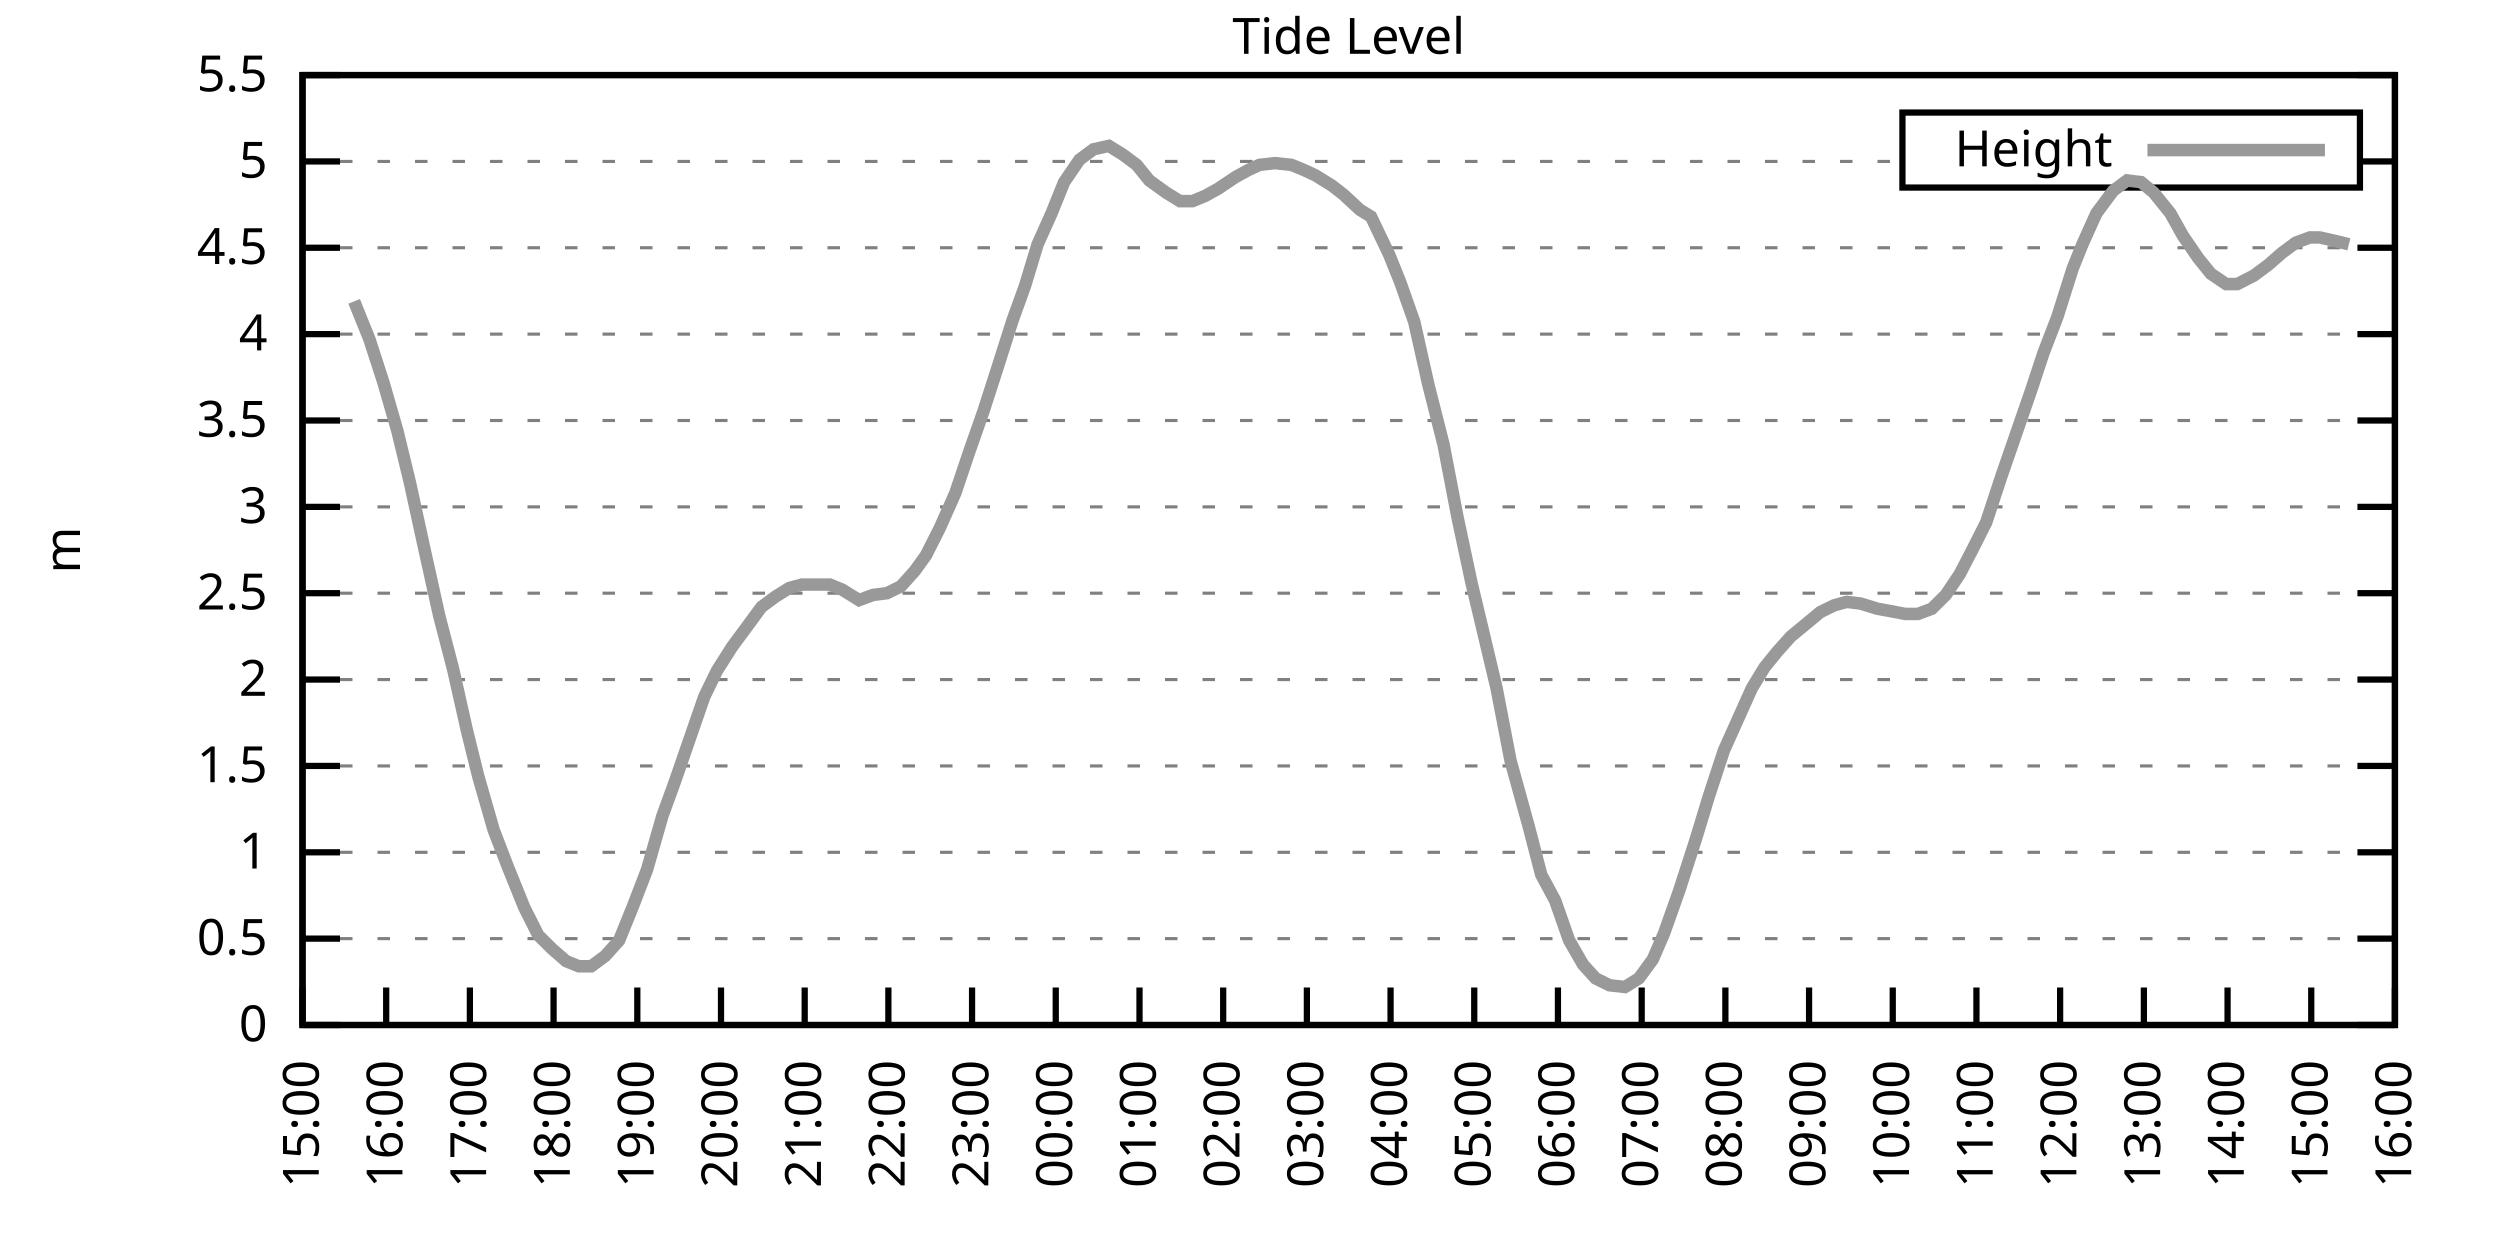
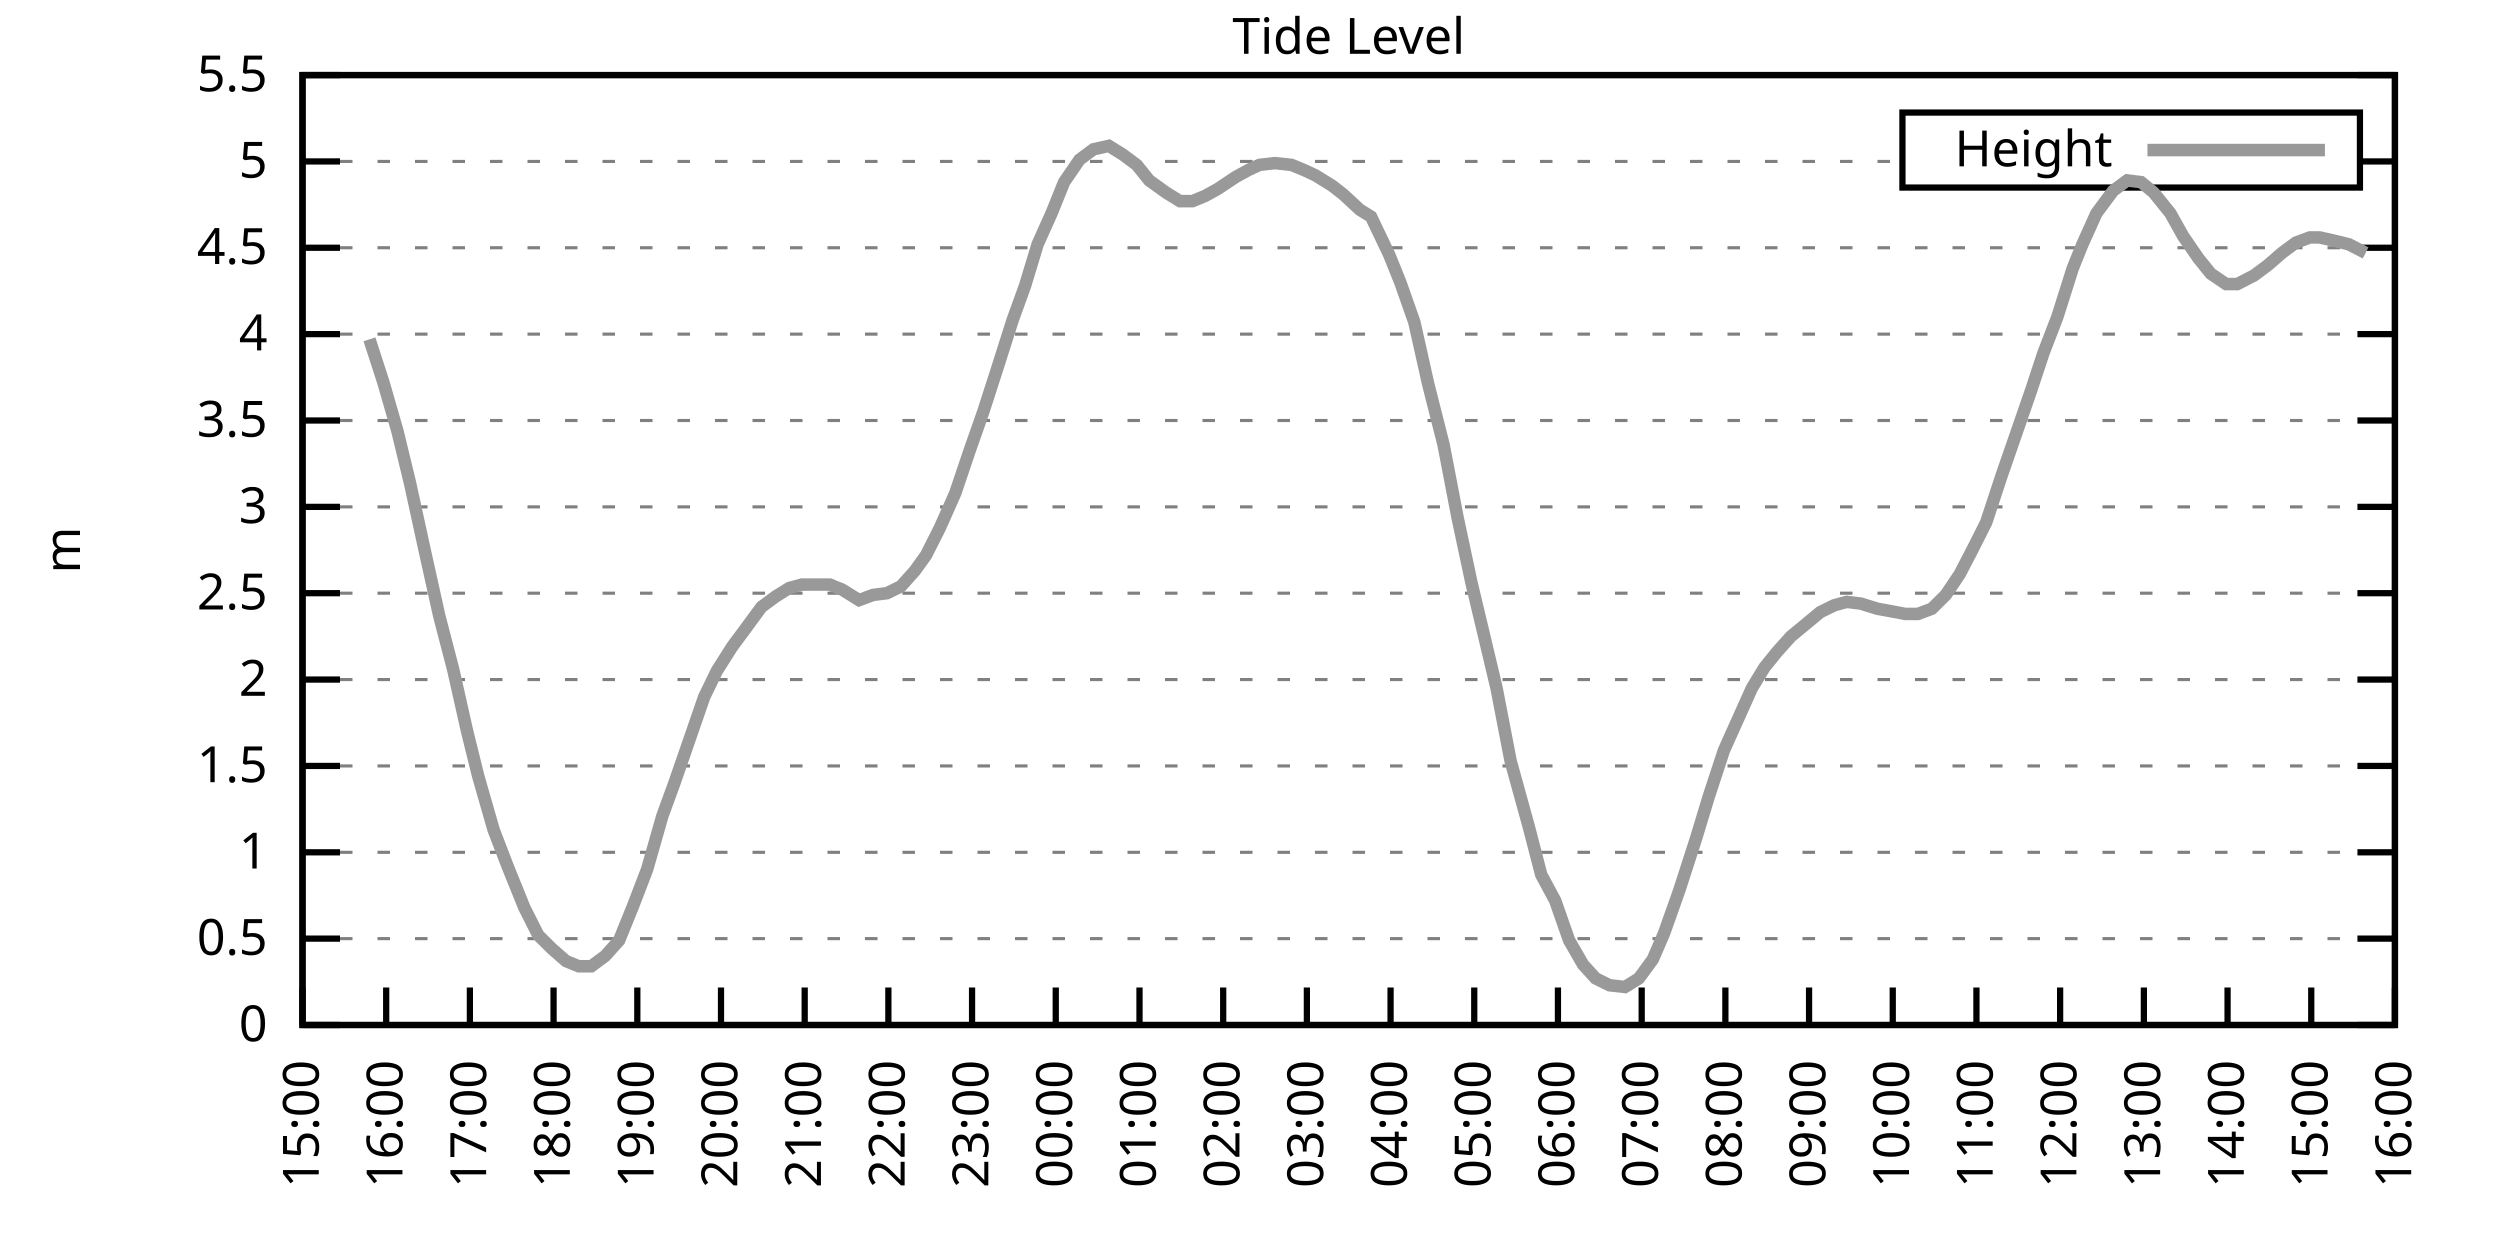
<svg xmlns="http://www.w3.org/2000/svg" xmlns:xlink="http://www.w3.org/1999/xlink" width="400" height="200" viewBox="0 0 400 200">
  <g id="gnuplot_canvas">
    <rect x="0" y="0" width="400" height="200" fill="none" />
    <defs>
      <circle id="gpDot" r="0.5" stroke-width="0.5" stroke="currentColor" />
      <path id="gpPt0" stroke-width="0.333" stroke="currentColor" d="M-1,0 h2 M0,-1 v2" />
      <path id="gpPt1" stroke-width="0.333" stroke="currentColor" d="M-1,-1 L1,1 M1,-1 L-1,1" />
      <path id="gpPt2" stroke-width="0.333" stroke="currentColor" d="M-1,0 L1,0 M0,-1 L0,1 M-1,-1 L1,1 M-1,1 L1,-1" />
      <rect id="gpPt3" stroke-width="0.333" stroke="currentColor" x="-1" y="-1" width="2" height="2" />
      <rect id="gpPt4" stroke-width="0.333" stroke="currentColor" fill="currentColor" x="-1" y="-1" width="2" height="2" />
      <circle id="gpPt5" stroke-width="0.333" stroke="currentColor" cx="0" cy="0" r="1" />
      <use xlink:href="#gpPt5" id="gpPt6" fill="currentColor" stroke="none" />
      <path id="gpPt7" stroke-width="0.333" stroke="currentColor" d="M0,-1.33 L-1.33,0.67 L1.33,0.67 z" />
      <use xlink:href="#gpPt7" id="gpPt8" fill="currentColor" stroke="none" />
      <use xlink:href="#gpPt7" id="gpPt9" stroke="currentColor" transform="rotate(180)" />
      <use xlink:href="#gpPt9" id="gpPt10" fill="currentColor" stroke="none" />
      <use xlink:href="#gpPt3" id="gpPt11" stroke="currentColor" transform="rotate(45)" />
      <use xlink:href="#gpPt11" id="gpPt12" fill="currentColor" stroke="none" />
      <path id="gpPt13" stroke-width="0.333" stroke="currentColor" d="M0,1.330 L1.265,0.411 L0.782,-1.067 L-0.782,-1.076 L-1.265,0.411 z" />
      <use xlink:href="#gpPt13" id="gpPt14" fill="currentColor" stroke="none" />
      <filter id="textbox" filterUnits="objectBoundingBox" x="0" y="0" height="1" width="1">
        <feFlood flood-color="white" flood-opacity="1" result="bgnd" />
        <feComposite in="SourceGraphic" in2="bgnd" operator="atop" />
      </filter>
      <filter id="greybox" filterUnits="objectBoundingBox" x="0" y="0" height="1" width="1">
        <feFlood flood-color="lightgrey" flood-opacity="1" result="grey" />
        <feComposite in="SourceGraphic" in2="grey" operator="atop" />
      </filter>
    </defs>
    <g fill="none" color="white" stroke="currentColor" stroke-width="1.00" stroke-linecap="butt" stroke-linejoin="miter">
</g>
    <g fill="none" color="black" stroke="currentColor" stroke-width="1.00" stroke-linecap="butt" stroke-linejoin="miter">
      <g stroke="none" shape-rendering="crispEdges">
        <polygon fill="rgb(255, 255, 255)" points="48.40,164.00 383.18,164.00 383.18,12.02 48.40,12.02 " />
      </g>
    </g>
    <g fill="none" color="black" stroke="currentColor" stroke-width="1.00" stroke-linecap="butt" stroke-linejoin="miter">
</g>
    <g fill="none" color="black" stroke="black" stroke-width="0.50" stroke-linecap="butt" stroke-linejoin="miter">
</g>
    <g fill="none" color="gray" stroke="currentColor" stroke-width="0.50" stroke-linecap="butt" stroke-linejoin="miter">
      <path stroke="gray" stroke-dasharray="2,4" class="gridline" d="M48.40,164.00 L383.19,164.00  " />
    </g>
    <g fill="none" color="gray" stroke="gray" stroke-width="1.00" stroke-linecap="butt" stroke-linejoin="miter">
</g>
    <g fill="none" color="black" stroke="currentColor" stroke-width="1.00" stroke-linecap="butt" stroke-linejoin="miter">
      <path stroke="black" d="M48.40,164.00 L54.40,164.00 M383.19,164.00 L377.19,164.00  " />
      <g transform="translate(42.80,166.60)" stroke="none" fill="black" font-family="Sans" font-size="8.00" text-anchor="end">
        <text>
          <tspan font-family="Sans"> 0</tspan>
        </text>
      </g>
    </g>
    <g fill="none" color="black" stroke="currentColor" stroke-width="1.00" stroke-linecap="butt" stroke-linejoin="miter">
</g>
    <g fill="none" color="black" stroke="black" stroke-width="0.50" stroke-linecap="butt" stroke-linejoin="miter">
</g>
    <g fill="none" color="gray" stroke="currentColor" stroke-width="0.50" stroke-linecap="butt" stroke-linejoin="miter">
      <path stroke="gray" stroke-dasharray="2,4" class="gridline" d="M48.40,150.18 L383.19,150.18  " />
    </g>
    <g fill="none" color="gray" stroke="gray" stroke-width="1.00" stroke-linecap="butt" stroke-linejoin="miter">
</g>
    <g fill="none" color="black" stroke="currentColor" stroke-width="1.00" stroke-linecap="butt" stroke-linejoin="miter">
      <path stroke="black" d="M48.40,150.18 L54.40,150.18 M383.19,150.18 L377.19,150.18  " />
      <g transform="translate(42.80,152.78)" stroke="none" fill="black" font-family="Sans" font-size="8.00" text-anchor="end">
        <text>
          <tspan font-family="Sans"> 0.5</tspan>
        </text>
      </g>
    </g>
    <g fill="none" color="black" stroke="currentColor" stroke-width="1.00" stroke-linecap="butt" stroke-linejoin="miter">
</g>
    <g fill="none" color="black" stroke="black" stroke-width="0.50" stroke-linecap="butt" stroke-linejoin="miter">
</g>
    <g fill="none" color="gray" stroke="currentColor" stroke-width="0.50" stroke-linecap="butt" stroke-linejoin="miter">
      <path stroke="gray" stroke-dasharray="2,4" class="gridline" d="M48.40,136.37 L383.19,136.37  " />
    </g>
    <g fill="none" color="gray" stroke="gray" stroke-width="1.00" stroke-linecap="butt" stroke-linejoin="miter">
</g>
    <g fill="none" color="black" stroke="currentColor" stroke-width="1.00" stroke-linecap="butt" stroke-linejoin="miter">
      <path stroke="black" d="M48.40,136.37 L54.40,136.37 M383.19,136.37 L377.19,136.37  " />
      <g transform="translate(42.80,138.97)" stroke="none" fill="black" font-family="Sans" font-size="8.00" text-anchor="end">
        <text>
          <tspan font-family="Sans"> 1</tspan>
        </text>
      </g>
    </g>
    <g fill="none" color="black" stroke="currentColor" stroke-width="1.00" stroke-linecap="butt" stroke-linejoin="miter">
</g>
    <g fill="none" color="black" stroke="black" stroke-width="0.50" stroke-linecap="butt" stroke-linejoin="miter">
</g>
    <g fill="none" color="gray" stroke="currentColor" stroke-width="0.50" stroke-linecap="butt" stroke-linejoin="miter">
      <path stroke="gray" stroke-dasharray="2,4" class="gridline" d="M48.40,122.55 L383.19,122.55  " />
    </g>
    <g fill="none" color="gray" stroke="gray" stroke-width="1.00" stroke-linecap="butt" stroke-linejoin="miter">
</g>
    <g fill="none" color="black" stroke="currentColor" stroke-width="1.00" stroke-linecap="butt" stroke-linejoin="miter">
      <path stroke="black" d="M48.40,122.55 L54.40,122.55 M383.19,122.55 L377.19,122.55  " />
      <g transform="translate(42.80,125.15)" stroke="none" fill="black" font-family="Sans" font-size="8.00" text-anchor="end">
        <text>
          <tspan font-family="Sans"> 1.5</tspan>
        </text>
      </g>
    </g>
    <g fill="none" color="black" stroke="currentColor" stroke-width="1.00" stroke-linecap="butt" stroke-linejoin="miter">
</g>
    <g fill="none" color="black" stroke="black" stroke-width="0.50" stroke-linecap="butt" stroke-linejoin="miter">
</g>
    <g fill="none" color="gray" stroke="currentColor" stroke-width="0.50" stroke-linecap="butt" stroke-linejoin="miter">
      <path stroke="gray" stroke-dasharray="2,4" class="gridline" d="M48.40,108.73 L383.19,108.73  " />
    </g>
    <g fill="none" color="gray" stroke="gray" stroke-width="1.00" stroke-linecap="butt" stroke-linejoin="miter">
</g>
    <g fill="none" color="black" stroke="currentColor" stroke-width="1.00" stroke-linecap="butt" stroke-linejoin="miter">
      <path stroke="black" d="M48.40,108.73 L54.40,108.73 M383.19,108.73 L377.19,108.73  " />
      <g transform="translate(42.80,111.33)" stroke="none" fill="black" font-family="Sans" font-size="8.00" text-anchor="end">
        <text>
          <tspan font-family="Sans"> 2</tspan>
        </text>
      </g>
    </g>
    <g fill="none" color="black" stroke="currentColor" stroke-width="1.00" stroke-linecap="butt" stroke-linejoin="miter">
</g>
    <g fill="none" color="black" stroke="black" stroke-width="0.50" stroke-linecap="butt" stroke-linejoin="miter">
</g>
    <g fill="none" color="gray" stroke="currentColor" stroke-width="0.50" stroke-linecap="butt" stroke-linejoin="miter">
      <path stroke="gray" stroke-dasharray="2,4" class="gridline" d="M48.40,94.91 L383.19,94.91  " />
    </g>
    <g fill="none" color="gray" stroke="gray" stroke-width="1.00" stroke-linecap="butt" stroke-linejoin="miter">
</g>
    <g fill="none" color="black" stroke="currentColor" stroke-width="1.00" stroke-linecap="butt" stroke-linejoin="miter">
      <path stroke="black" d="M48.40,94.91 L54.40,94.91 M383.19,94.91 L377.19,94.91  " />
      <g transform="translate(42.80,97.51)" stroke="none" fill="black" font-family="Sans" font-size="8.00" text-anchor="end">
        <text>
          <tspan font-family="Sans"> 2.5</tspan>
        </text>
      </g>
    </g>
    <g fill="none" color="black" stroke="currentColor" stroke-width="1.00" stroke-linecap="butt" stroke-linejoin="miter">
</g>
    <g fill="none" color="black" stroke="black" stroke-width="0.50" stroke-linecap="butt" stroke-linejoin="miter">
</g>
    <g fill="none" color="gray" stroke="currentColor" stroke-width="0.50" stroke-linecap="butt" stroke-linejoin="miter">
      <path stroke="gray" stroke-dasharray="2,4" class="gridline" d="M48.40,81.10 L383.19,81.10  " />
    </g>
    <g fill="none" color="gray" stroke="gray" stroke-width="1.00" stroke-linecap="butt" stroke-linejoin="miter">
</g>
    <g fill="none" color="black" stroke="currentColor" stroke-width="1.00" stroke-linecap="butt" stroke-linejoin="miter">
      <path stroke="black" d="M48.40,81.10 L54.40,81.10 M383.19,81.10 L377.19,81.10  " />
      <g transform="translate(42.80,83.70)" stroke="none" fill="black" font-family="Sans" font-size="8.00" text-anchor="end">
        <text>
          <tspan font-family="Sans"> 3</tspan>
        </text>
      </g>
    </g>
    <g fill="none" color="black" stroke="currentColor" stroke-width="1.00" stroke-linecap="butt" stroke-linejoin="miter">
</g>
    <g fill="none" color="black" stroke="black" stroke-width="0.50" stroke-linecap="butt" stroke-linejoin="miter">
</g>
    <g fill="none" color="gray" stroke="currentColor" stroke-width="0.50" stroke-linecap="butt" stroke-linejoin="miter">
      <path stroke="gray" stroke-dasharray="2,4" class="gridline" d="M48.40,67.28 L383.19,67.28  " />
    </g>
    <g fill="none" color="gray" stroke="gray" stroke-width="1.00" stroke-linecap="butt" stroke-linejoin="miter">
</g>
    <g fill="none" color="black" stroke="currentColor" stroke-width="1.00" stroke-linecap="butt" stroke-linejoin="miter">
      <path stroke="black" d="M48.40,67.28 L54.40,67.28 M383.19,67.28 L377.19,67.28  " />
      <g transform="translate(42.80,69.88)" stroke="none" fill="black" font-family="Sans" font-size="8.00" text-anchor="end">
        <text>
          <tspan font-family="Sans"> 3.5</tspan>
        </text>
      </g>
    </g>
    <g fill="none" color="black" stroke="currentColor" stroke-width="1.00" stroke-linecap="butt" stroke-linejoin="miter">
</g>
    <g fill="none" color="black" stroke="black" stroke-width="0.50" stroke-linecap="butt" stroke-linejoin="miter">
</g>
    <g fill="none" color="gray" stroke="currentColor" stroke-width="0.50" stroke-linecap="butt" stroke-linejoin="miter">
      <path stroke="gray" stroke-dasharray="2,4" class="gridline" d="M48.40,53.46 L383.19,53.46  " />
    </g>
    <g fill="none" color="gray" stroke="gray" stroke-width="1.00" stroke-linecap="butt" stroke-linejoin="miter">
</g>
    <g fill="none" color="black" stroke="currentColor" stroke-width="1.00" stroke-linecap="butt" stroke-linejoin="miter">
      <path stroke="black" d="M48.40,53.46 L54.40,53.46 M383.19,53.46 L377.19,53.46  " />
      <g transform="translate(42.80,56.06)" stroke="none" fill="black" font-family="Sans" font-size="8.00" text-anchor="end">
        <text>
          <tspan font-family="Sans"> 4</tspan>
        </text>
      </g>
    </g>
    <g fill="none" color="black" stroke="currentColor" stroke-width="1.00" stroke-linecap="butt" stroke-linejoin="miter">
</g>
    <g fill="none" color="black" stroke="black" stroke-width="0.50" stroke-linecap="butt" stroke-linejoin="miter">
</g>
    <g fill="none" color="gray" stroke="currentColor" stroke-width="0.50" stroke-linecap="butt" stroke-linejoin="miter">
      <path stroke="gray" stroke-dasharray="2,4" class="gridline" d="M48.40,39.64 L383.19,39.64  " />
    </g>
    <g fill="none" color="gray" stroke="gray" stroke-width="1.00" stroke-linecap="butt" stroke-linejoin="miter">
</g>
    <g fill="none" color="black" stroke="currentColor" stroke-width="1.00" stroke-linecap="butt" stroke-linejoin="miter">
      <path stroke="black" d="M48.40,39.64 L54.40,39.64 M383.19,39.64 L377.19,39.64  " />
      <g transform="translate(42.80,42.24)" stroke="none" fill="black" font-family="Sans" font-size="8.00" text-anchor="end">
        <text>
          <tspan font-family="Sans"> 4.5</tspan>
        </text>
      </g>
    </g>
    <g fill="none" color="black" stroke="currentColor" stroke-width="1.00" stroke-linecap="butt" stroke-linejoin="miter">
</g>
    <g fill="none" color="black" stroke="black" stroke-width="0.50" stroke-linecap="butt" stroke-linejoin="miter">
</g>
    <g fill="none" color="gray" stroke="currentColor" stroke-width="0.50" stroke-linecap="butt" stroke-linejoin="miter">
      <path stroke="gray" stroke-dasharray="2,4" class="gridline" d="M48.40,25.83 L304.39,25.83 M377.59,25.83 L383.19,25.83  " />
    </g>
    <g fill="none" color="gray" stroke="gray" stroke-width="1.00" stroke-linecap="butt" stroke-linejoin="miter">
</g>
    <g fill="none" color="black" stroke="currentColor" stroke-width="1.00" stroke-linecap="butt" stroke-linejoin="miter">
      <path stroke="black" d="M48.40,25.83 L54.40,25.83 M383.19,25.83 L377.19,25.83  " />
      <g transform="translate(42.80,28.43)" stroke="none" fill="black" font-family="Sans" font-size="8.00" text-anchor="end">
        <text>
          <tspan font-family="Sans"> 5</tspan>
        </text>
      </g>
    </g>
    <g fill="none" color="black" stroke="currentColor" stroke-width="1.00" stroke-linecap="butt" stroke-linejoin="miter">
</g>
    <g fill="none" color="black" stroke="black" stroke-width="0.50" stroke-linecap="butt" stroke-linejoin="miter">
</g>
    <g fill="none" color="gray" stroke="currentColor" stroke-width="0.50" stroke-linecap="butt" stroke-linejoin="miter">
      <path stroke="gray" stroke-dasharray="2,4" class="gridline" d="M48.40,12.01 L383.19,12.01  " />
    </g>
    <g fill="none" color="gray" stroke="gray" stroke-width="1.00" stroke-linecap="butt" stroke-linejoin="miter">
</g>
    <g fill="none" color="black" stroke="currentColor" stroke-width="1.00" stroke-linecap="butt" stroke-linejoin="miter">
      <path stroke="black" d="M48.40,12.01 L54.40,12.01 M383.19,12.01 L377.19,12.01  " />
      <g transform="translate(42.80,14.61)" stroke="none" fill="black" font-family="Sans" font-size="8.00" text-anchor="end">
        <text>
          <tspan font-family="Sans"> 5.5</tspan>
        </text>
      </g>
    </g>
    <g fill="none" color="black" stroke="currentColor" stroke-width="1.00" stroke-linecap="butt" stroke-linejoin="miter">
      <path stroke="black" d="M48.40,164.00 L48.40,158.00  " />
      <g transform="translate(51.00,169.60) rotate(270.00)" stroke="none" fill="black" font-family="Sans" font-size="8.00" text-anchor="end">
        <text>
          <tspan font-family="Sans">15:00</tspan>
        </text>
      </g>
    </g>
    <g fill="none" color="black" stroke="currentColor" stroke-width="1.00" stroke-linecap="butt" stroke-linejoin="miter">
      <path stroke="black" d="M61.79,164.00 L61.79,158.00  " />
      <g transform="translate(64.39,169.60) rotate(270.00)" stroke="none" fill="black" font-family="Sans" font-size="8.00" text-anchor="end">
        <text>
          <tspan font-family="Sans">16:00</tspan>
        </text>
      </g>
    </g>
    <g fill="none" color="black" stroke="currentColor" stroke-width="1.00" stroke-linecap="butt" stroke-linejoin="miter">
      <path stroke="black" d="M75.18,164.00 L75.18,158.00  " />
      <g transform="translate(77.78,169.60) rotate(270.00)" stroke="none" fill="black" font-family="Sans" font-size="8.00" text-anchor="end">
        <text>
          <tspan font-family="Sans">17:00</tspan>
        </text>
      </g>
    </g>
    <g fill="none" color="black" stroke="currentColor" stroke-width="1.00" stroke-linecap="butt" stroke-linejoin="miter">
      <path stroke="black" d="M88.57,164.00 L88.57,158.00  " />
      <g transform="translate(91.17,169.60) rotate(270.00)" stroke="none" fill="black" font-family="Sans" font-size="8.00" text-anchor="end">
        <text>
          <tspan font-family="Sans">18:00</tspan>
        </text>
      </g>
    </g>
    <g fill="none" color="black" stroke="currentColor" stroke-width="1.00" stroke-linecap="butt" stroke-linejoin="miter">
      <path stroke="black" d="M101.97,164.00 L101.97,158.00  " />
      <g transform="translate(104.57,169.60) rotate(270.00)" stroke="none" fill="black" font-family="Sans" font-size="8.00" text-anchor="end">
        <text>
          <tspan font-family="Sans">19:00</tspan>
        </text>
      </g>
    </g>
    <g fill="none" color="black" stroke="currentColor" stroke-width="1.00" stroke-linecap="butt" stroke-linejoin="miter">
      <path stroke="black" d="M115.36,164.00 L115.36,158.00  " />
      <g transform="translate(117.96,169.60) rotate(270.00)" stroke="none" fill="black" font-family="Sans" font-size="8.00" text-anchor="end">
        <text>
          <tspan font-family="Sans">20:00</tspan>
        </text>
      </g>
    </g>
    <g fill="none" color="black" stroke="currentColor" stroke-width="1.00" stroke-linecap="butt" stroke-linejoin="miter">
      <path stroke="black" d="M128.75,164.00 L128.75,158.00  " />
      <g transform="translate(131.35,169.60) rotate(270.00)" stroke="none" fill="black" font-family="Sans" font-size="8.00" text-anchor="end">
        <text>
          <tspan font-family="Sans">21:00</tspan>
        </text>
      </g>
    </g>
    <g fill="none" color="black" stroke="currentColor" stroke-width="1.00" stroke-linecap="butt" stroke-linejoin="miter">
      <path stroke="black" d="M142.14,164.00 L142.14,158.00  " />
      <g transform="translate(144.74,169.60) rotate(270.00)" stroke="none" fill="black" font-family="Sans" font-size="8.00" text-anchor="end">
        <text>
          <tspan font-family="Sans">22:00</tspan>
        </text>
      </g>
    </g>
    <g fill="none" color="black" stroke="currentColor" stroke-width="1.00" stroke-linecap="butt" stroke-linejoin="miter">
      <path stroke="black" d="M155.53,164.00 L155.53,158.00  " />
      <g transform="translate(158.13,169.60) rotate(270.00)" stroke="none" fill="black" font-family="Sans" font-size="8.00" text-anchor="end">
        <text>
          <tspan font-family="Sans">23:00</tspan>
        </text>
      </g>
    </g>
    <g fill="none" color="black" stroke="currentColor" stroke-width="1.00" stroke-linecap="butt" stroke-linejoin="miter">
      <path stroke="black" d="M168.92,164.00 L168.92,158.00  " />
      <g transform="translate(171.52,169.60) rotate(270.00)" stroke="none" fill="black" font-family="Sans" font-size="8.00" text-anchor="end">
        <text>
          <tspan font-family="Sans">00:00</tspan>
        </text>
      </g>
    </g>
    <g fill="none" color="black" stroke="currentColor" stroke-width="1.00" stroke-linecap="butt" stroke-linejoin="miter">
      <path stroke="black" d="M182.32,164.00 L182.32,158.00  " />
      <g transform="translate(184.92,169.60) rotate(270.00)" stroke="none" fill="black" font-family="Sans" font-size="8.00" text-anchor="end">
        <text>
          <tspan font-family="Sans">01:00</tspan>
        </text>
      </g>
    </g>
    <g fill="none" color="black" stroke="currentColor" stroke-width="1.00" stroke-linecap="butt" stroke-linejoin="miter">
      <path stroke="black" d="M195.71,164.00 L195.71,158.00  " />
      <g transform="translate(198.31,169.60) rotate(270.00)" stroke="none" fill="black" font-family="Sans" font-size="8.00" text-anchor="end">
        <text>
          <tspan font-family="Sans">02:00</tspan>
        </text>
      </g>
    </g>
    <g fill="none" color="black" stroke="currentColor" stroke-width="1.00" stroke-linecap="butt" stroke-linejoin="miter">
      <path stroke="black" d="M209.10,164.00 L209.10,158.00  " />
      <g transform="translate(211.70,169.60) rotate(270.00)" stroke="none" fill="black" font-family="Sans" font-size="8.00" text-anchor="end">
        <text>
          <tspan font-family="Sans">03:00</tspan>
        </text>
      </g>
    </g>
    <g fill="none" color="black" stroke="currentColor" stroke-width="1.00" stroke-linecap="butt" stroke-linejoin="miter">
      <path stroke="black" d="M222.49,164.00 L222.49,158.00  " />
      <g transform="translate(225.09,169.60) rotate(270.00)" stroke="none" fill="black" font-family="Sans" font-size="8.00" text-anchor="end">
        <text>
          <tspan font-family="Sans">04:00</tspan>
        </text>
      </g>
    </g>
    <g fill="none" color="black" stroke="currentColor" stroke-width="1.00" stroke-linecap="butt" stroke-linejoin="miter">
      <path stroke="black" d="M235.88,164.00 L235.88,158.00  " />
      <g transform="translate(238.48,169.60) rotate(270.00)" stroke="none" fill="black" font-family="Sans" font-size="8.00" text-anchor="end">
        <text>
          <tspan font-family="Sans">05:00</tspan>
        </text>
      </g>
    </g>
    <g fill="none" color="black" stroke="currentColor" stroke-width="1.00" stroke-linecap="butt" stroke-linejoin="miter">
      <path stroke="black" d="M249.27,164.00 L249.27,158.00  " />
      <g transform="translate(251.87,169.60) rotate(270.00)" stroke="none" fill="black" font-family="Sans" font-size="8.00" text-anchor="end">
        <text>
          <tspan font-family="Sans">06:00</tspan>
        </text>
      </g>
    </g>
    <g fill="none" color="black" stroke="currentColor" stroke-width="1.00" stroke-linecap="butt" stroke-linejoin="miter">
      <path stroke="black" d="M262.67,164.00 L262.67,158.00  " />
      <g transform="translate(265.27,169.60) rotate(270.00)" stroke="none" fill="black" font-family="Sans" font-size="8.00" text-anchor="end">
        <text>
          <tspan font-family="Sans">07:00</tspan>
        </text>
      </g>
    </g>
    <g fill="none" color="black" stroke="currentColor" stroke-width="1.00" stroke-linecap="butt" stroke-linejoin="miter">
      <path stroke="black" d="M276.06,164.00 L276.06,158.00  " />
      <g transform="translate(278.66,169.60) rotate(270.00)" stroke="none" fill="black" font-family="Sans" font-size="8.00" text-anchor="end">
        <text>
          <tspan font-family="Sans">08:00</tspan>
        </text>
      </g>
    </g>
    <g fill="none" color="black" stroke="currentColor" stroke-width="1.00" stroke-linecap="butt" stroke-linejoin="miter">
      <path stroke="black" d="M289.45,164.00 L289.45,158.00  " />
      <g transform="translate(292.05,169.60) rotate(270.00)" stroke="none" fill="black" font-family="Sans" font-size="8.00" text-anchor="end">
        <text>
          <tspan font-family="Sans">09:00</tspan>
        </text>
      </g>
    </g>
    <g fill="none" color="black" stroke="currentColor" stroke-width="1.00" stroke-linecap="butt" stroke-linejoin="miter">
      <path stroke="black" d="M302.84,164.00 L302.84,158.00  " />
      <g transform="translate(305.44,169.60) rotate(270.00)" stroke="none" fill="black" font-family="Sans" font-size="8.00" text-anchor="end">
        <text>
          <tspan font-family="Sans">10:00</tspan>
        </text>
      </g>
    </g>
    <g fill="none" color="black" stroke="currentColor" stroke-width="1.00" stroke-linecap="butt" stroke-linejoin="miter">
      <path stroke="black" d="M316.23,164.00 L316.23,158.00  " />
      <g transform="translate(318.83,169.60) rotate(270.00)" stroke="none" fill="black" font-family="Sans" font-size="8.00" text-anchor="end">
        <text>
          <tspan font-family="Sans">11:00</tspan>
        </text>
      </g>
    </g>
    <g fill="none" color="black" stroke="currentColor" stroke-width="1.00" stroke-linecap="butt" stroke-linejoin="miter">
      <path stroke="black" d="M329.62,164.00 L329.62,158.00  " />
      <g transform="translate(332.22,169.60) rotate(270.00)" stroke="none" fill="black" font-family="Sans" font-size="8.00" text-anchor="end">
        <text>
          <tspan font-family="Sans">12:00</tspan>
        </text>
      </g>
    </g>
    <g fill="none" color="black" stroke="currentColor" stroke-width="1.00" stroke-linecap="butt" stroke-linejoin="miter">
      <path stroke="black" d="M343.02,164.00 L343.02,158.00  " />
      <g transform="translate(345.62,169.60) rotate(270.00)" stroke="none" fill="black" font-family="Sans" font-size="8.00" text-anchor="end">
        <text>
          <tspan font-family="Sans">13:00</tspan>
        </text>
      </g>
    </g>
    <g fill="none" color="black" stroke="currentColor" stroke-width="1.00" stroke-linecap="butt" stroke-linejoin="miter">
      <path stroke="black" d="M356.41,164.00 L356.41,158.00  " />
      <g transform="translate(359.01,169.60) rotate(270.00)" stroke="none" fill="black" font-family="Sans" font-size="8.00" text-anchor="end">
        <text>
          <tspan font-family="Sans">14:00</tspan>
        </text>
      </g>
    </g>
    <g fill="none" color="black" stroke="currentColor" stroke-width="1.00" stroke-linecap="butt" stroke-linejoin="miter">
      <path stroke="black" d="M369.80,164.00 L369.80,158.00  " />
      <g transform="translate(372.40,169.60) rotate(270.00)" stroke="none" fill="black" font-family="Sans" font-size="8.00" text-anchor="end">
        <text>
          <tspan font-family="Sans">15:00</tspan>
        </text>
      </g>
    </g>
    <g fill="none" color="black" stroke="currentColor" stroke-width="1.00" stroke-linecap="butt" stroke-linejoin="miter">
      <path stroke="black" d="M383.19,164.00 L383.19,158.00  " />
      <g transform="translate(385.79,169.60) rotate(270.00)" stroke="none" fill="black" font-family="Sans" font-size="8.00" text-anchor="end">
        <text>
          <tspan font-family="Sans">16:00</tspan>
        </text>
      </g>
    </g>
    <g fill="none" color="black" stroke="currentColor" stroke-width="1.00" stroke-linecap="butt" stroke-linejoin="miter">
</g>
    <g fill="none" color="black" stroke="currentColor" stroke-width="1.00" stroke-linecap="butt" stroke-linejoin="miter">
      <path stroke="black" d="M48.40,12.01 L48.40,164.00 L383.19,164.00 L383.19,12.01 L48.40,12.01 Z  " />
    </g>
    <g fill="none" color="black" stroke="currentColor" stroke-width="1.00" stroke-linecap="butt" stroke-linejoin="miter">
</g>
    <g fill="none" color="black" stroke="currentColor" stroke-width="1.00" stroke-linecap="butt" stroke-linejoin="miter">
      <path stroke="black" d="M304.39,30.01 L304.39,18.01 L377.59,18.01 L377.59,30.01 L304.39,30.01 Z  " />
    </g>
    <g id="Tide_level_plot_1">
      <g fill="none" color="white" stroke="black" stroke-width="2.00" stroke-linecap="butt" stroke-linejoin="miter">
</g>
      <g fill="none" color="black" stroke="currentColor" stroke-width="2.00" stroke-linecap="butt" stroke-linejoin="miter">
        <g transform="translate(337.99,26.61)" stroke="none" fill="black" font-family="Sans" font-size="8.00" text-anchor="end">
          <text>
            <tspan font-family="Sans">Height</tspan>
          </text>
        </g>
      </g>
      <g fill="none" color="black" stroke="currentColor" stroke-width="2.00" stroke-linecap="butt" stroke-linejoin="miter">
-         <path stroke="rgb(153, 153, 153)" d="M343.59,24.01 L371.99,24.01 M56.66,48.21 L59.11,54.29 L61.35,61.20 L63.58,68.94 L65.59,77.23 L67.82,87.45   L70.27,98.51 L72.50,107.07 L74.74,117.02 L76.52,124.21 L78.98,132.77 L81.21,138.58 L83.89,145.21 L86.12,149.63   L88.35,151.84 L90.58,153.78 L92.59,154.60 L94.60,154.60 L96.83,152.95 L99.06,150.46 L101.30,144.93 L103.53,139.13   L105.98,130.56 L107.99,125.04 L110.67,117.30 L112.68,111.49 L114.69,107.35 L117.14,103.48 L119.60,100.16 L121.83,97.12   L124.06,95.47 L126.29,94.08 L128.30,93.53 L130.54,93.53 L132.77,93.53 L134.78,94.36 L137.45,96.02 L139.69,95.19   L141.92,94.91 L144.15,93.81 L146.38,91.32 L148.17,88.83 L150.40,84.41 L152.85,78.89 L155.09,72.25 L157.32,65.90   L159.55,58.99 L162.01,51.25 L164.01,45.72 L166.02,39.09 L168.25,34.12 L170.26,29.14 L172.72,25.55 L174.95,23.89   L177.41,23.34 L179.64,24.72 L181.87,26.38 L183.88,28.87 L186.56,30.80 L188.79,32.18 L190.80,32.18 L192.81,31.35   L194.81,30.25 L197.72,28.31 L199.73,27.21 L201.51,26.38 L203.97,26.10 L206.64,26.38 L208.65,27.21 L210.44,28.04   L213.12,29.70 L214.90,31.08 L217.58,33.56 L219.37,34.67 L222.27,40.75 L224.05,45.17 L226.29,51.53 L228.52,61.48   L230.97,71.15 L233.20,82.75 L235.44,93.26 L237.22,100.72 L239.45,110.11 L241.69,121.72 L244.59,132.22 L246.60,139.96   L248.83,144.10 L251.06,150.46 L253.29,154.33 L255.30,156.54 L257.53,157.64 L259.99,157.92 L262.22,156.54 L264.45,153.50   L266.24,149.35 L268.69,142.45 L271.37,134.15 L273.38,127.52 L275.83,120.06 L280.30,110.11 L282.31,106.80 L284.32,104.31   L286.55,101.82 L289.23,99.61 L291.23,97.95 L293.47,96.85 L295.48,96.30 L297.71,96.57 L300.39,97.40 L301.95,97.68   L304.85,98.23 L306.86,98.23 L309.09,97.40 L311.32,95.19 L313.55,91.87 L315.56,88.00 L317.79,83.58 L320.25,76.12   L322.26,70.32 L324.94,62.58 L326.95,56.50 L329.18,50.70 L331.63,42.96 L333.19,39.09 L335.43,34.12 L338.10,30.53   L340.34,28.87 L342.57,29.14 L344.58,30.80 L347.26,34.12 L349.26,37.71 L351.72,41.30 L353.73,43.79 L356.18,45.45   L357.97,45.45 L360.65,44.07 L362.88,42.41 L365.11,40.47 L367.34,38.82 L369.58,37.99 L371.14,37.99 L373.59,38.54   L375.82,39.09  " />
+         <path stroke="rgb(153, 153, 153)" d="M343.59,24.01 L371.99,24.01 M59.11,54.29 L61.35,61.20 L63.58,68.94 L65.59,77.23 L67.82,87.45 L70.27,98.51   L72.50,107.07 L74.74,117.02 L76.52,124.21 L78.98,132.77 L81.21,138.58 L83.89,145.21 L86.12,149.63 L88.35,151.84   L90.58,153.78 L92.59,154.60 L94.60,154.60 L96.83,152.95 L99.06,150.46 L101.30,144.93 L103.53,139.13 L105.98,130.56   L107.99,125.04 L110.67,117.30 L112.68,111.49 L114.69,107.35 L117.14,103.48 L119.60,100.16 L121.83,97.12 L124.06,95.47   L126.29,94.08 L128.30,93.53 L130.54,93.53 L132.77,93.53 L134.78,94.36 L137.45,96.02 L139.69,95.19 L141.92,94.91   L144.15,93.81 L146.38,91.32 L148.17,88.83 L150.40,84.41 L152.85,78.89 L155.09,72.25 L157.32,65.90 L159.55,58.99   L162.01,51.25 L164.01,45.72 L166.02,39.09 L168.25,34.12 L170.26,29.14 L172.72,25.55 L174.95,23.89 L177.41,23.34   L179.64,24.72 L181.87,26.38 L183.88,28.87 L186.56,30.80 L188.79,32.18 L190.80,32.18 L192.81,31.35 L194.81,30.25   L197.72,28.31 L199.73,27.21 L201.51,26.38 L203.97,26.10 L206.64,26.38 L208.65,27.21 L210.44,28.04 L213.12,29.70   L214.90,31.08 L217.58,33.56 L219.37,34.67 L222.27,40.75 L224.05,45.17 L226.29,51.53 L228.52,61.48 L230.97,71.15   L233.20,82.75 L235.44,93.26 L237.22,100.72 L239.45,110.11 L241.69,121.72 L244.59,132.22 L246.60,139.96 L248.83,144.10   L251.06,150.46 L253.29,154.33 L255.30,156.54 L257.53,157.64 L259.99,157.92 L262.22,156.54 L264.45,153.50 L266.24,149.35   L268.69,142.45 L271.37,134.15 L273.38,127.52 L275.83,120.06 L280.30,110.11 L282.31,106.80 L284.32,104.31 L286.55,101.82   L289.23,99.61 L291.23,97.95 L293.47,96.85 L295.48,96.30 L297.71,96.57 L300.39,97.40 L301.95,97.68 L304.85,98.23   L306.86,98.23 L309.09,97.40 L311.32,95.19 L313.55,91.87 L315.56,88.00 L317.79,83.58 L320.25,76.12 L322.26,70.32   L324.94,62.58 L326.95,56.50 L329.18,50.70 L331.63,42.96 L333.19,39.09 L335.43,34.12 L338.10,30.53 L340.34,28.87   L342.57,29.14 L344.58,30.80 L347.26,34.12 L349.26,37.71 L351.72,41.30 L353.73,43.79 L356.18,45.45 L357.97,45.45   L360.65,44.07 L362.88,42.41 L365.11,40.47 L367.34,38.82 L369.58,37.99 L371.14,37.99 L373.59,38.54 L375.82,39.09   L378.50,40.47  " />
      </g>
    </g>
    <g fill="none" color="black" stroke="currentColor" stroke-width="2.00" stroke-linecap="butt" stroke-linejoin="miter">
</g>
    <g fill="none" color="black" stroke="black" stroke-width="1.00" stroke-linecap="butt" stroke-linejoin="miter">
</g>
    <g fill="none" color="black" stroke="currentColor" stroke-width="1.00" stroke-linecap="butt" stroke-linejoin="miter">
      <path stroke="black" d="M48.40,12.01 L48.40,164.00 L383.19,164.00 L383.19,12.01 L48.40,12.01 Z  " />
      <g transform="translate(12.80,88.01) rotate(270.00)" stroke="none" fill="black" font-family="Sans" font-size="8.00" text-anchor="middle">
        <text>
          <tspan font-family="Sans">m</tspan>
        </text>
      </g>
    </g>
    <g fill="none" color="black" stroke="currentColor" stroke-width="1.00" stroke-linecap="butt" stroke-linejoin="miter">
</g>
    <g fill="none" color="black" stroke="currentColor" stroke-width="1.00" stroke-linecap="butt" stroke-linejoin="miter">
      <g transform="translate(215.79,8.61)" stroke="none" fill="black" font-family="Sans" font-size="8.00" text-anchor="middle">
        <text>
          <tspan font-family="Sans">Tide Level</tspan>
        </text>
      </g>
    </g>
    <g fill="none" color="black" stroke="currentColor" stroke-width="1.00" stroke-linecap="butt" stroke-linejoin="miter">
</g>
  </g>
</svg>
